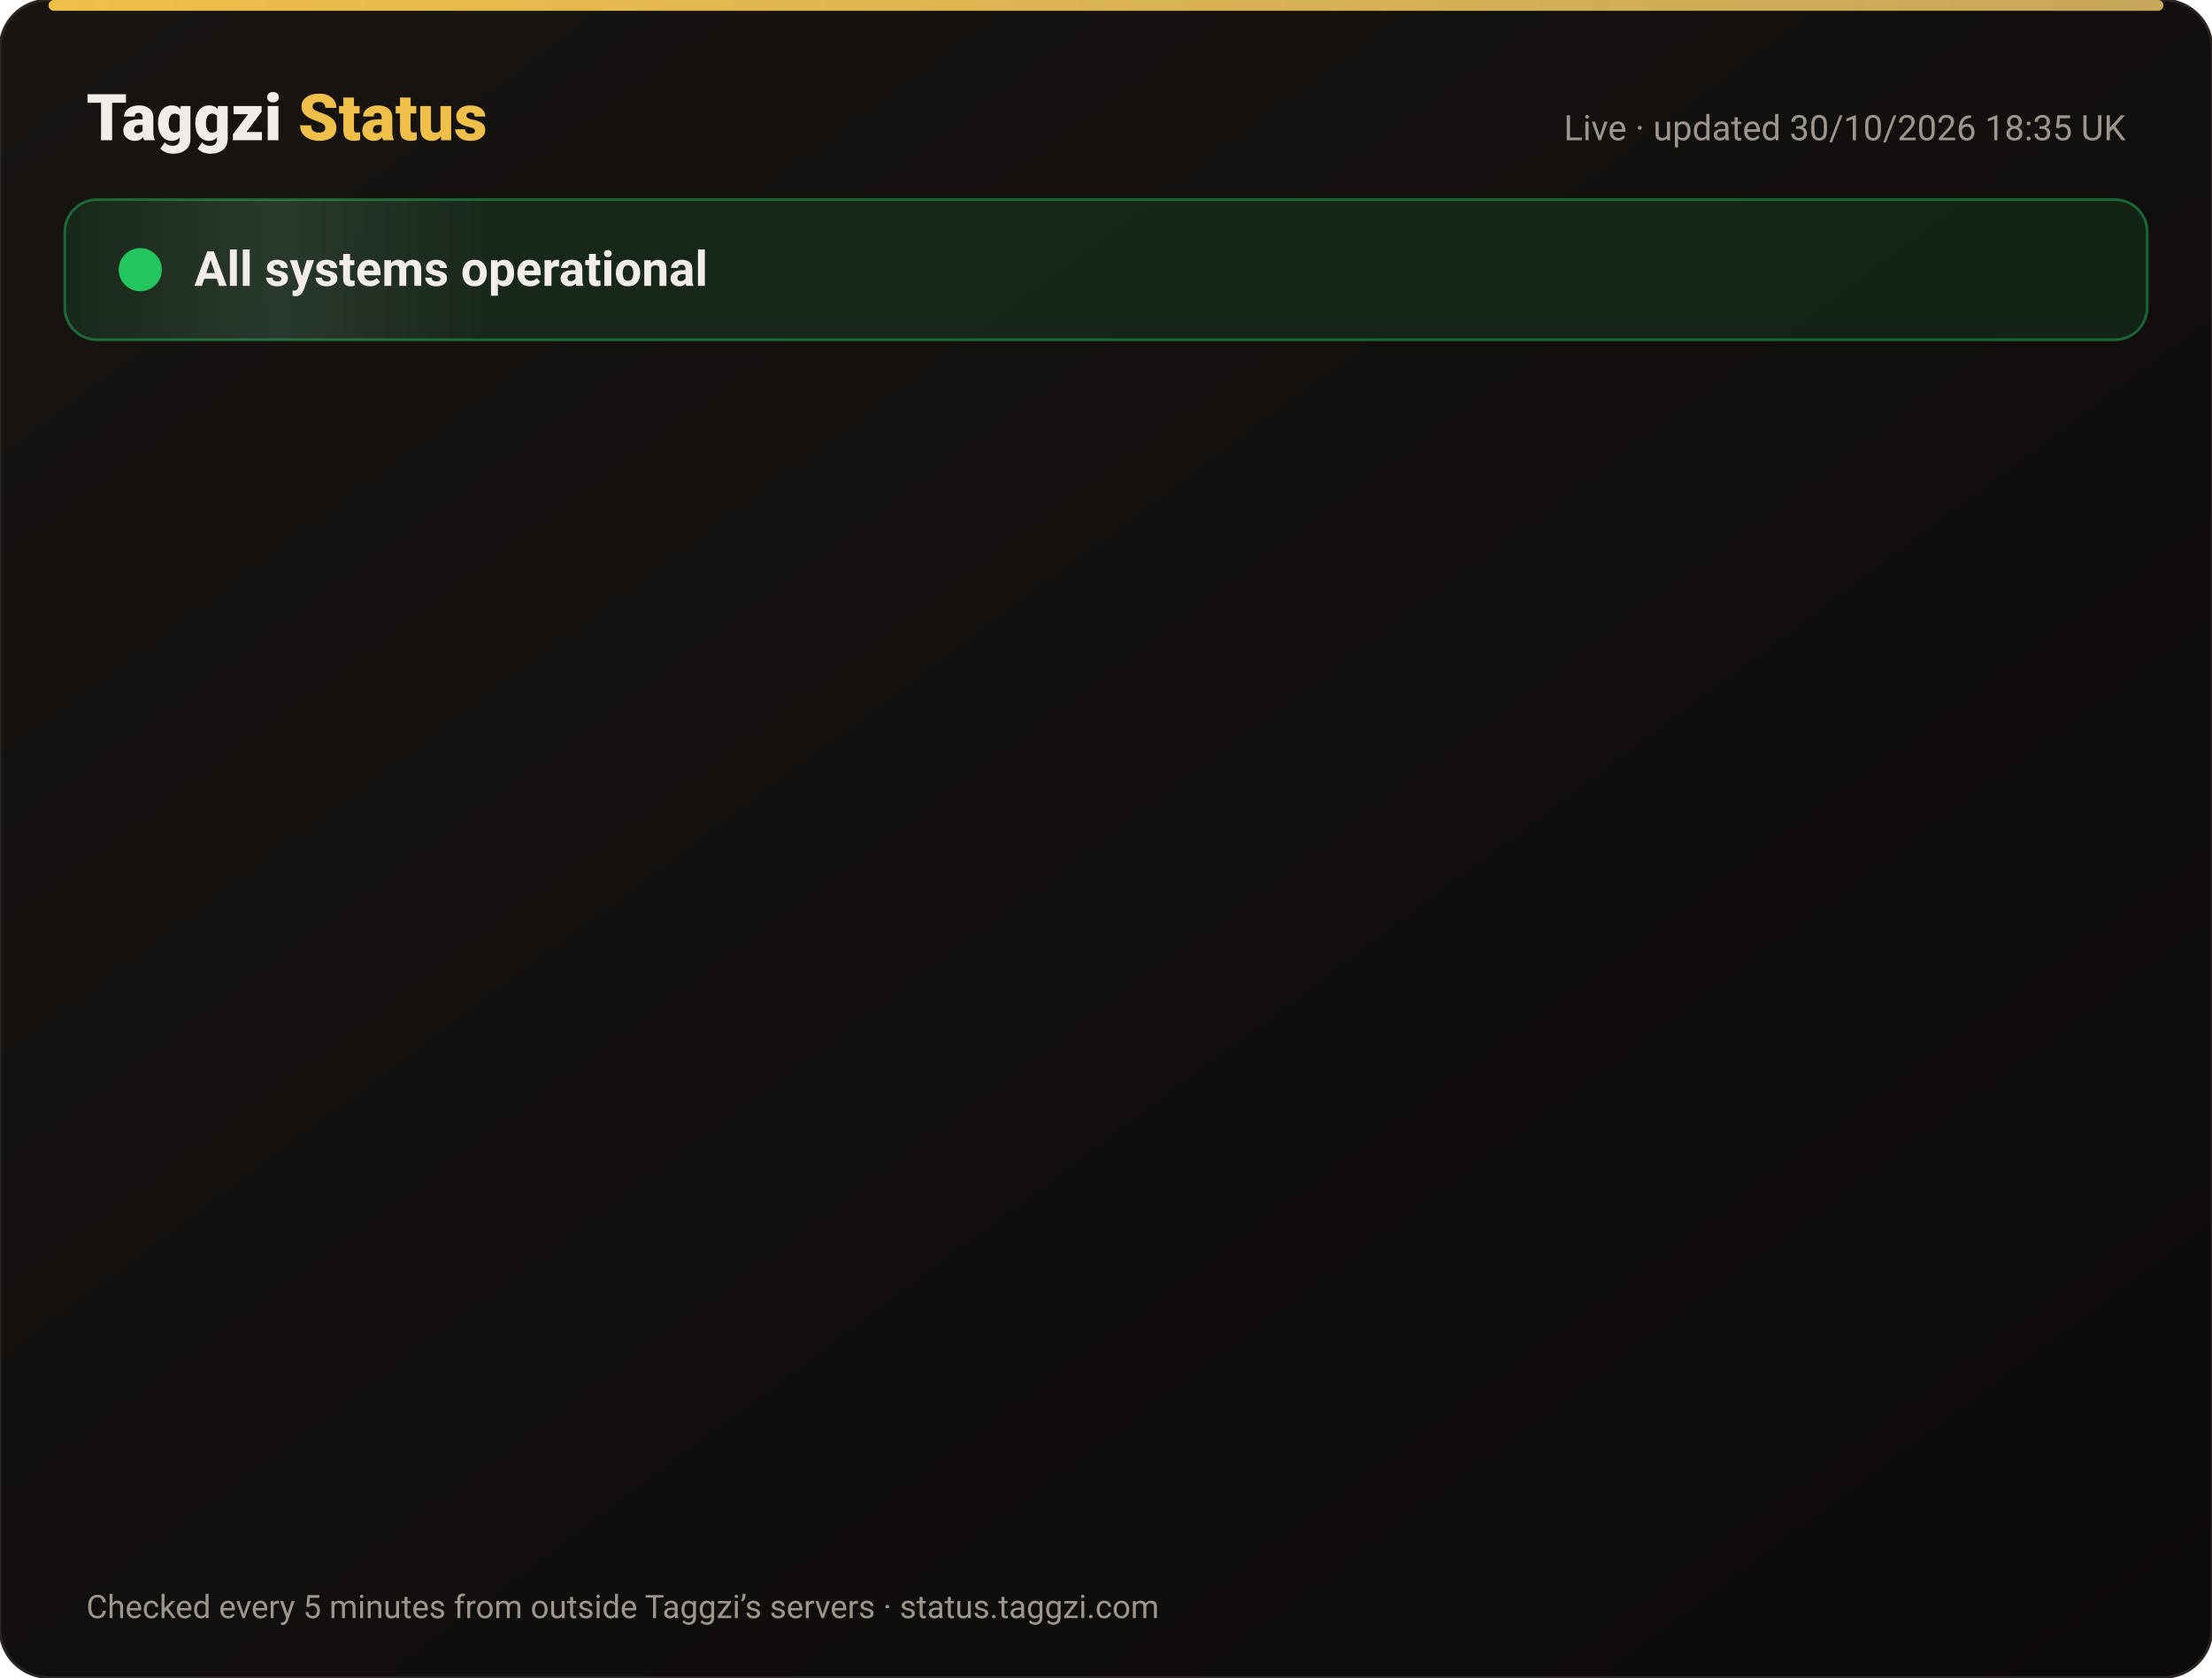
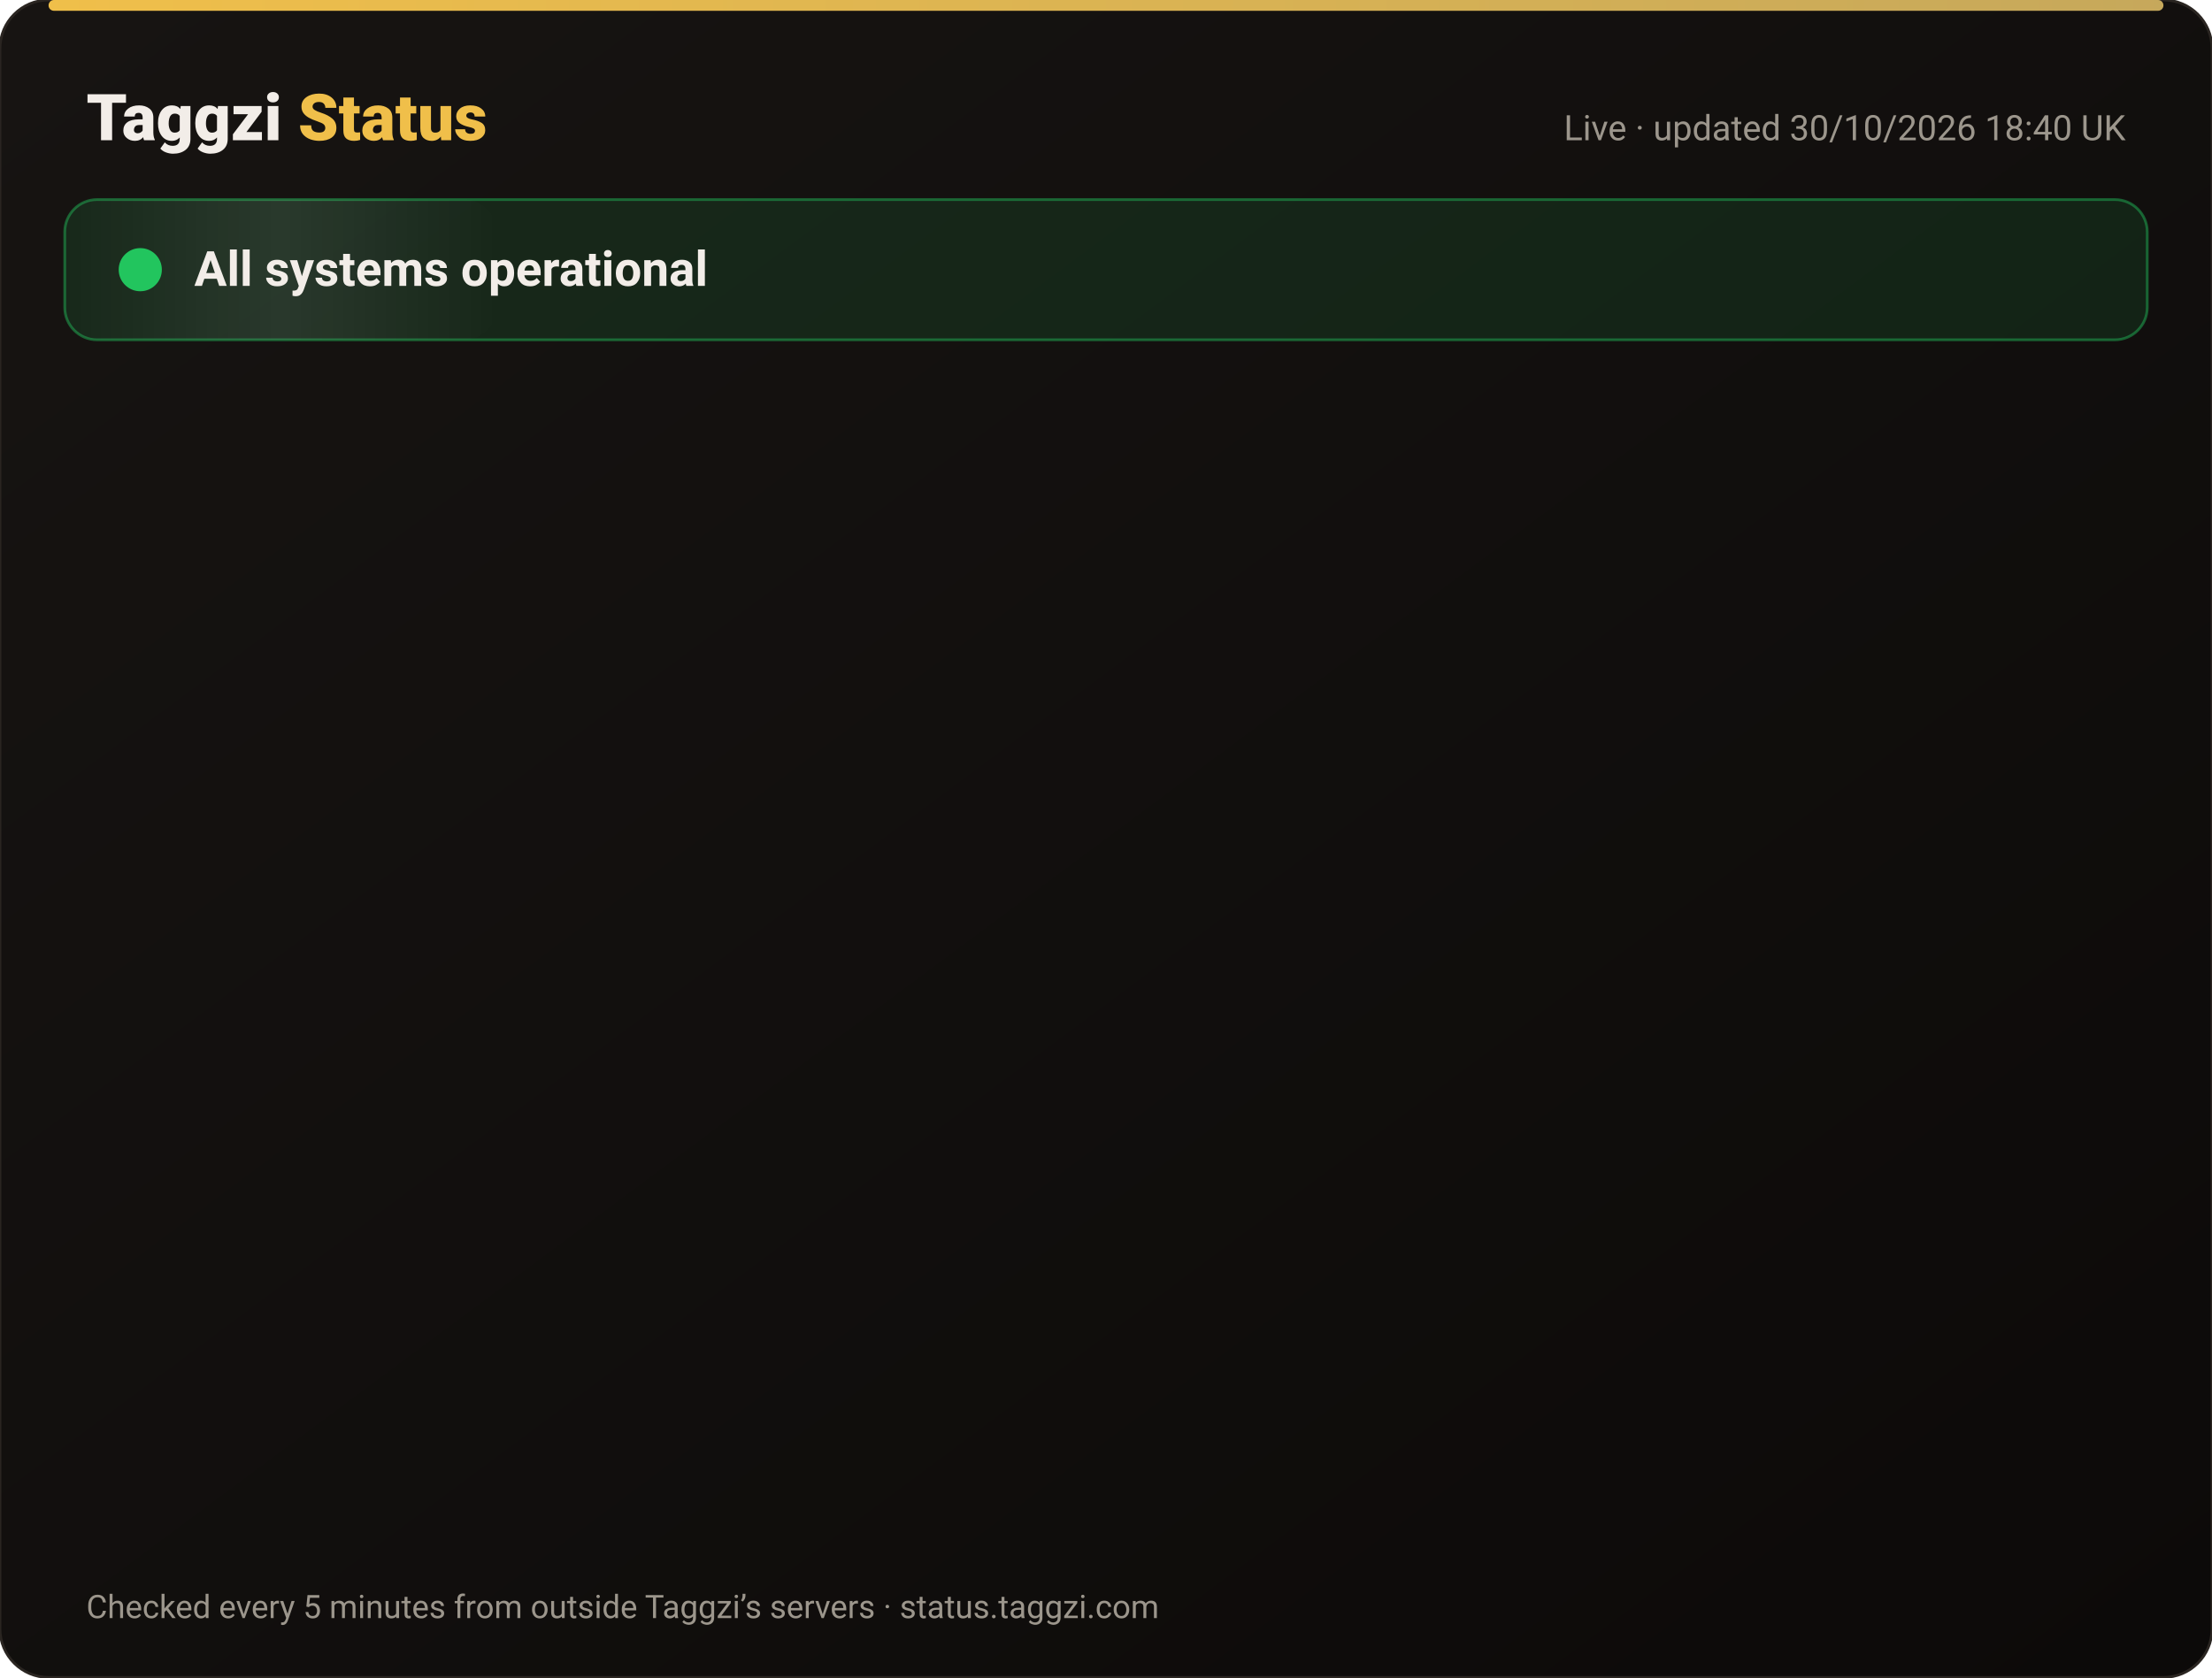
<svg xmlns="http://www.w3.org/2000/svg" width="820" height="622" viewBox="0 0 820 622" font-family="-apple-system,Segoe UI,Roboto,Helvetica,Arial,sans-serif">
  <defs>
    <linearGradient id="bg" x1="0" y1="0" x2="1" y2="1">
      <stop offset="0" stop-color="#171412" />
      <stop offset="1" stop-color="#0C0A09" />
    </linearGradient>
    <linearGradient id="gold" x1="0" x2="1">
      <stop offset="0" stop-color="#F0BF4A" />
      <stop offset="1" stop-color="#c6a85b" />
    </linearGradient>
    <linearGradient id="shine" x1="0" x2="1">
      <stop offset="0" stop-color="#fff" stop-opacity="0" />
      <stop offset=".5" stop-color="#fff" stop-opacity=".08" />
      <stop offset="1" stop-color="#fff" stop-opacity="0" />
    </linearGradient>
  </defs>
  <rect width="820" height="622" rx="18" fill="url(#bg)" stroke="#2a2521" />
  <rect x="18" y="0" width="784" height="4" rx="2" fill="url(#gold)" />
  <text x="32" y="52" font-size="24" font-weight="800" fill="#F2EDE8">Taggzi <tspan fill="#F0BF4A">Status</tspan>
  </text>
-   <text x="788" y="52" font-size="13" fill="#9C968C" text-anchor="end">Live · updated 30/10/2026 18:35 UK</text>
+   <text x="788" y="52" font-size="13" fill="#9C968C" text-anchor="end">Live · updated 30/10/2026 18:40 UK</text>
  <rect x="24" y="74" width="772" height="52" rx="12" fill="#22c55e" fill-opacity=".12" stroke="#22c55e" stroke-opacity=".45" />
  <rect x="24" y="74" width="160" height="52" rx="12" fill="url(#shine)">
    <animate attributeName="x" from="-160" to="820" dur="4s" repeatCount="indefinite" />
  </rect>
  <circle cx="52" cy="100" r="7" fill="#22c55e" />
  <circle cx="52" cy="100" r="7" fill="none" stroke="#22c55e" stroke-width="2">
    <animate attributeName="r" values="7;15;7" dur="2s" repeatCount="indefinite" />
    <animate attributeName="opacity" values=".9;0;.9" dur="2s" repeatCount="indefinite" />
  </circle>
  <text x="72" y="106" font-size="18" font-weight="700" fill="#F2EDE8">All systems operational</text>
  <g opacity="0">
    <animate attributeName="opacity" from="0" to="1" begin="0.00s" dur=".6s" fill="freeze" />
    <line x1="32" y1="188" x2="788" y2="188" stroke="#2a2521" />
    <circle cx="44" cy="166" r="6" fill="#22c55e">
      <animate attributeName="opacity" values="1;.45;1" dur="2.4s" begin="0.00s" repeatCount="indefinite" />
    </circle>
    <text x="62" y="171" font-size="15" font-weight="650" fill="#F2EDE8">Website</text>
    <text x="630" y="171" font-size="13" fill="#9C968C" text-anchor="end">99.96% uptime</text>
    <rect x="648" y="154" width="140" height="24" rx="12" fill="#22c55e" fill-opacity=".14" stroke="#22c55e" stroke-opacity=".5" />
    <text x="718" y="171" font-size="12" font-weight="700" fill="#22c55e" text-anchor="middle">Operational</text>
  </g>
  <g opacity="0">
    <animate attributeName="opacity" from="0" to="1" begin="0.15s" dur=".6s" fill="freeze" />
    <line x1="32" y1="234" x2="788" y2="234" stroke="#2a2521" />
    <circle cx="44" cy="212" r="6" fill="#22c55e">
      <animate attributeName="opacity" values="1;.45;1" dur="2.4s" begin="0.15s" repeatCount="indefinite" />
    </circle>
    <text x="62" y="217" font-size="15" font-weight="650" fill="#F2EDE8">Tag scans</text>
    <text x="630" y="217" font-size="13" fill="#9C968C" text-anchor="end">99.96% uptime</text>
    <rect x="648" y="200" width="140" height="24" rx="12" fill="#22c55e" fill-opacity=".14" stroke="#22c55e" stroke-opacity=".5" />
    <text x="718" y="217" font-size="12" font-weight="700" fill="#22c55e" text-anchor="middle">Operational</text>
  </g>
  <g opacity="0">
    <animate attributeName="opacity" from="0" to="1" begin="0.30s" dur=".6s" fill="freeze" />
    <line x1="32" y1="280" x2="788" y2="280" stroke="#2a2521" />
    <circle cx="44" cy="258" r="6" fill="#22c55e">
      <animate attributeName="opacity" values="1;.45;1" dur="2.4s" begin="0.30s" repeatCount="indefinite" />
    </circle>
    <text x="62" y="263" font-size="15" font-weight="650" fill="#F2EDE8">Manual tag lookup</text>
    <text x="630" y="263" font-size="13" fill="#9C968C" text-anchor="end">99.96% uptime</text>
    <rect x="648" y="246" width="140" height="24" rx="12" fill="#22c55e" fill-opacity=".14" stroke="#22c55e" stroke-opacity=".5" />
    <text x="718" y="263" font-size="12" font-weight="700" fill="#22c55e" text-anchor="middle">Operational</text>
  </g>
  <g opacity="0">
    <animate attributeName="opacity" from="0" to="1" begin="0.45s" dur=".6s" fill="freeze" />
    <line x1="32" y1="326" x2="788" y2="326" stroke="#2a2521" />
    <circle cx="44" cy="304" r="6" fill="#22c55e">
      <animate attributeName="opacity" values="1;.45;1" dur="2.4s" begin="0.45s" repeatCount="indefinite" />
    </circle>
    <text x="62" y="309" font-size="15" font-weight="650" fill="#F2EDE8">App &amp; login</text>
    <text x="630" y="309" font-size="13" fill="#9C968C" text-anchor="end">99.96% uptime</text>
    <rect x="648" y="292" width="140" height="24" rx="12" fill="#22c55e" fill-opacity=".14" stroke="#22c55e" stroke-opacity=".5" />
    <text x="718" y="309" font-size="12" font-weight="700" fill="#22c55e" text-anchor="middle">Operational</text>
  </g>
  <g opacity="0">
    <animate attributeName="opacity" from="0" to="1" begin="0.60s" dur=".6s" fill="freeze" />
    <line x1="32" y1="372" x2="788" y2="372" stroke="#2a2521" />
    <circle cx="44" cy="350" r="6" fill="#22c55e">
      <animate attributeName="opacity" values="1;.45;1" dur="2.4s" begin="0.60s" repeatCount="indefinite" />
    </circle>
    <text x="62" y="355" font-size="15" font-weight="650" fill="#F2EDE8">Community alerts</text>
    <text x="630" y="355" font-size="13" fill="#9C968C" text-anchor="end">99.96% uptime</text>
    <rect x="648" y="338" width="140" height="24" rx="12" fill="#22c55e" fill-opacity=".14" stroke="#22c55e" stroke-opacity=".5" />
    <text x="718" y="355" font-size="12" font-weight="700" fill="#22c55e" text-anchor="middle">Operational</text>
  </g>
  <g opacity="0">
    <animate attributeName="opacity" from="0" to="1" begin="0.75s" dur=".6s" fill="freeze" />
    <line x1="32" y1="418" x2="788" y2="418" stroke="#2a2521" />
    <circle cx="44" cy="396" r="6" fill="#22c55e">
      <animate attributeName="opacity" values="1;.45;1" dur="2.4s" begin="0.75s" repeatCount="indefinite" />
    </circle>
    <text x="62" y="401" font-size="15" font-weight="650" fill="#F2EDE8">Private calling</text>
    <text x="630" y="401" font-size="13" fill="#9C968C" text-anchor="end">99.96% uptime</text>
    <rect x="648" y="384" width="140" height="24" rx="12" fill="#22c55e" fill-opacity=".14" stroke="#22c55e" stroke-opacity=".5" />
    <text x="718" y="401" font-size="12" font-weight="700" fill="#22c55e" text-anchor="middle">Operational</text>
  </g>
  <g opacity="0">
    <animate attributeName="opacity" from="0" to="1" begin="0.90s" dur=".6s" fill="freeze" />
    <line x1="32" y1="464" x2="788" y2="464" stroke="#2a2521" />
    <circle cx="44" cy="442" r="6" fill="#22c55e">
      <animate attributeName="opacity" values="1;.45;1" dur="2.4s" begin="0.90s" repeatCount="indefinite" />
    </circle>
    <text x="62" y="447" font-size="15" font-weight="650" fill="#F2EDE8">Payments</text>
    <text x="630" y="447" font-size="13" fill="#9C968C" text-anchor="end">99.94% uptime</text>
    <rect x="648" y="430" width="140" height="24" rx="12" fill="#22c55e" fill-opacity=".14" stroke="#22c55e" stroke-opacity=".5" />
    <text x="718" y="447" font-size="12" font-weight="700" fill="#22c55e" text-anchor="middle">Operational</text>
  </g>
  <g opacity="0">
    <animate attributeName="opacity" from="0" to="1" begin="1.05s" dur=".6s" fill="freeze" />
    <line x1="32" y1="510" x2="788" y2="510" stroke="#2a2521" />
    <circle cx="44" cy="488" r="6" fill="#22c55e">
      <animate attributeName="opacity" values="1;.45;1" dur="2.4s" begin="1.05s" repeatCount="indefinite" />
    </circle>
    <text x="62" y="493" font-size="15" font-weight="650" fill="#F2EDE8">Email &amp; support</text>
    <text x="630" y="493" font-size="13" fill="#9C968C" text-anchor="end">99.96% uptime</text>
    <rect x="648" y="476" width="140" height="24" rx="12" fill="#22c55e" fill-opacity=".14" stroke="#22c55e" stroke-opacity=".5" />
    <text x="718" y="493" font-size="12" font-weight="700" fill="#22c55e" text-anchor="middle">Operational</text>
  </g>
  <g opacity="0">
    <animate attributeName="opacity" from="0" to="1" begin="1.20s" dur=".6s" fill="freeze" />
    <line x1="32" y1="556" x2="788" y2="556" stroke="#2a2521" />
    <circle cx="44" cy="534" r="6" fill="#22c55e">
      <animate attributeName="opacity" values="1;.45;1" dur="2.4s" begin="1.20s" repeatCount="indefinite" />
    </circle>
    <text x="62" y="539" font-size="15" font-weight="650" fill="#F2EDE8">Secure connection (SSL)</text>
    <text x="630" y="539" font-size="13" fill="#9C968C" text-anchor="end">100.00% uptime</text>
    <rect x="648" y="522" width="140" height="24" rx="12" fill="#22c55e" fill-opacity=".14" stroke="#22c55e" stroke-opacity=".5" />
    <text x="718" y="539" font-size="12" font-weight="700" fill="#22c55e" text-anchor="middle">Operational</text>
  </g>
  <text x="32" y="600" font-size="12" fill="#9C968C">Checked every 5 minutes from outside Taggzi’s servers · status.taggzi.com</text>
</svg>
